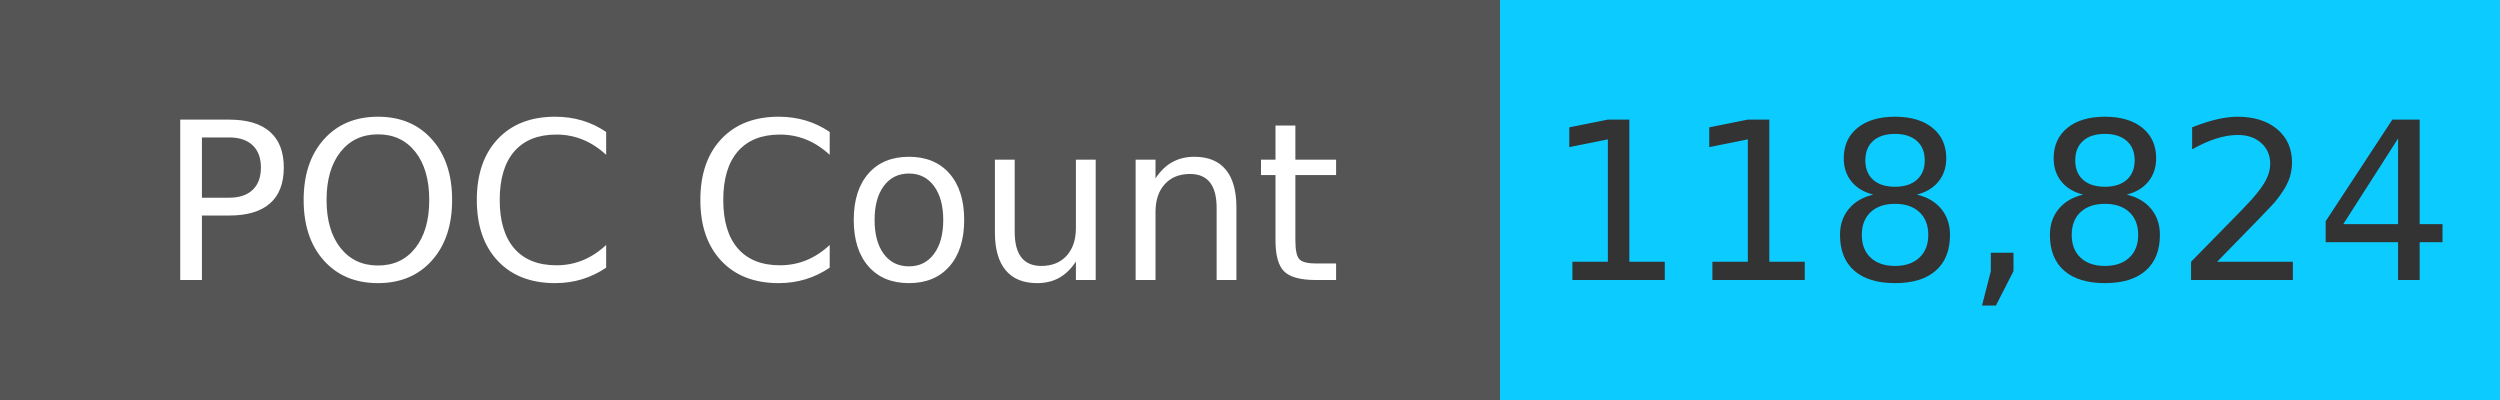
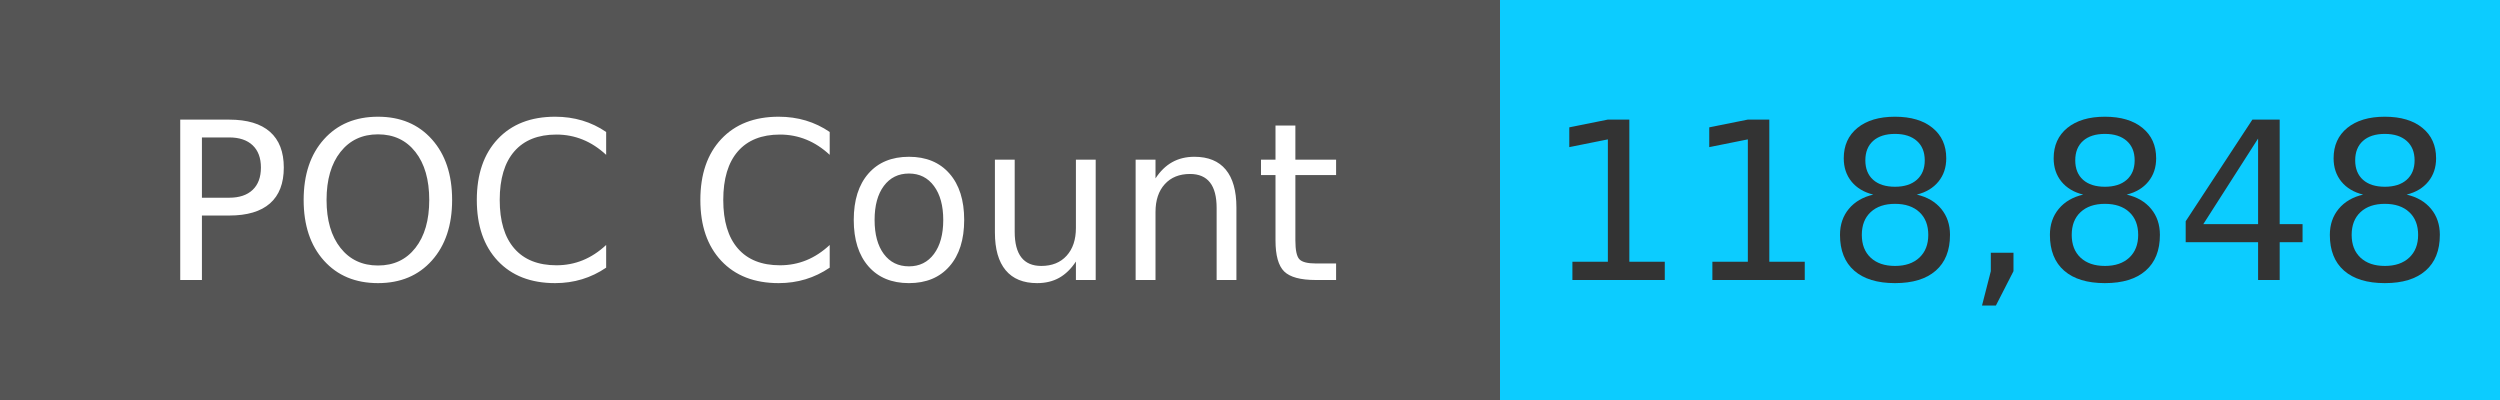
<svg xmlns="http://www.w3.org/2000/svg" width="125" height="20" role="img">
  <linearGradient id="s" x2="0" y2="100%">
    <stop offset="0" stop-color="#bbb" stop-opacity=".1" />
    <stop offset="1" stop-opacity=".1" />
  </linearGradient>
  <g>
    <rect width="75" height="20" fill="#555" />
    <rect x="75" width="267" height="20" fill="#0cccff" />
  </g>
  <g fill="#fff" text-anchor="middle" font-family="Verdana,Geneva,DejaVu Sans,sans-serif" text-rendering="geometricPrecision" font-size="110">
    <text x="375" y="140" transform="scale(.1)" fill="#fff">
            POC Count
        </text>
    <text x="1000" y="140" transform="scale(.1)" fill="#333">
-             118,824
+             118,848
        </text>
  </g>
</svg>
